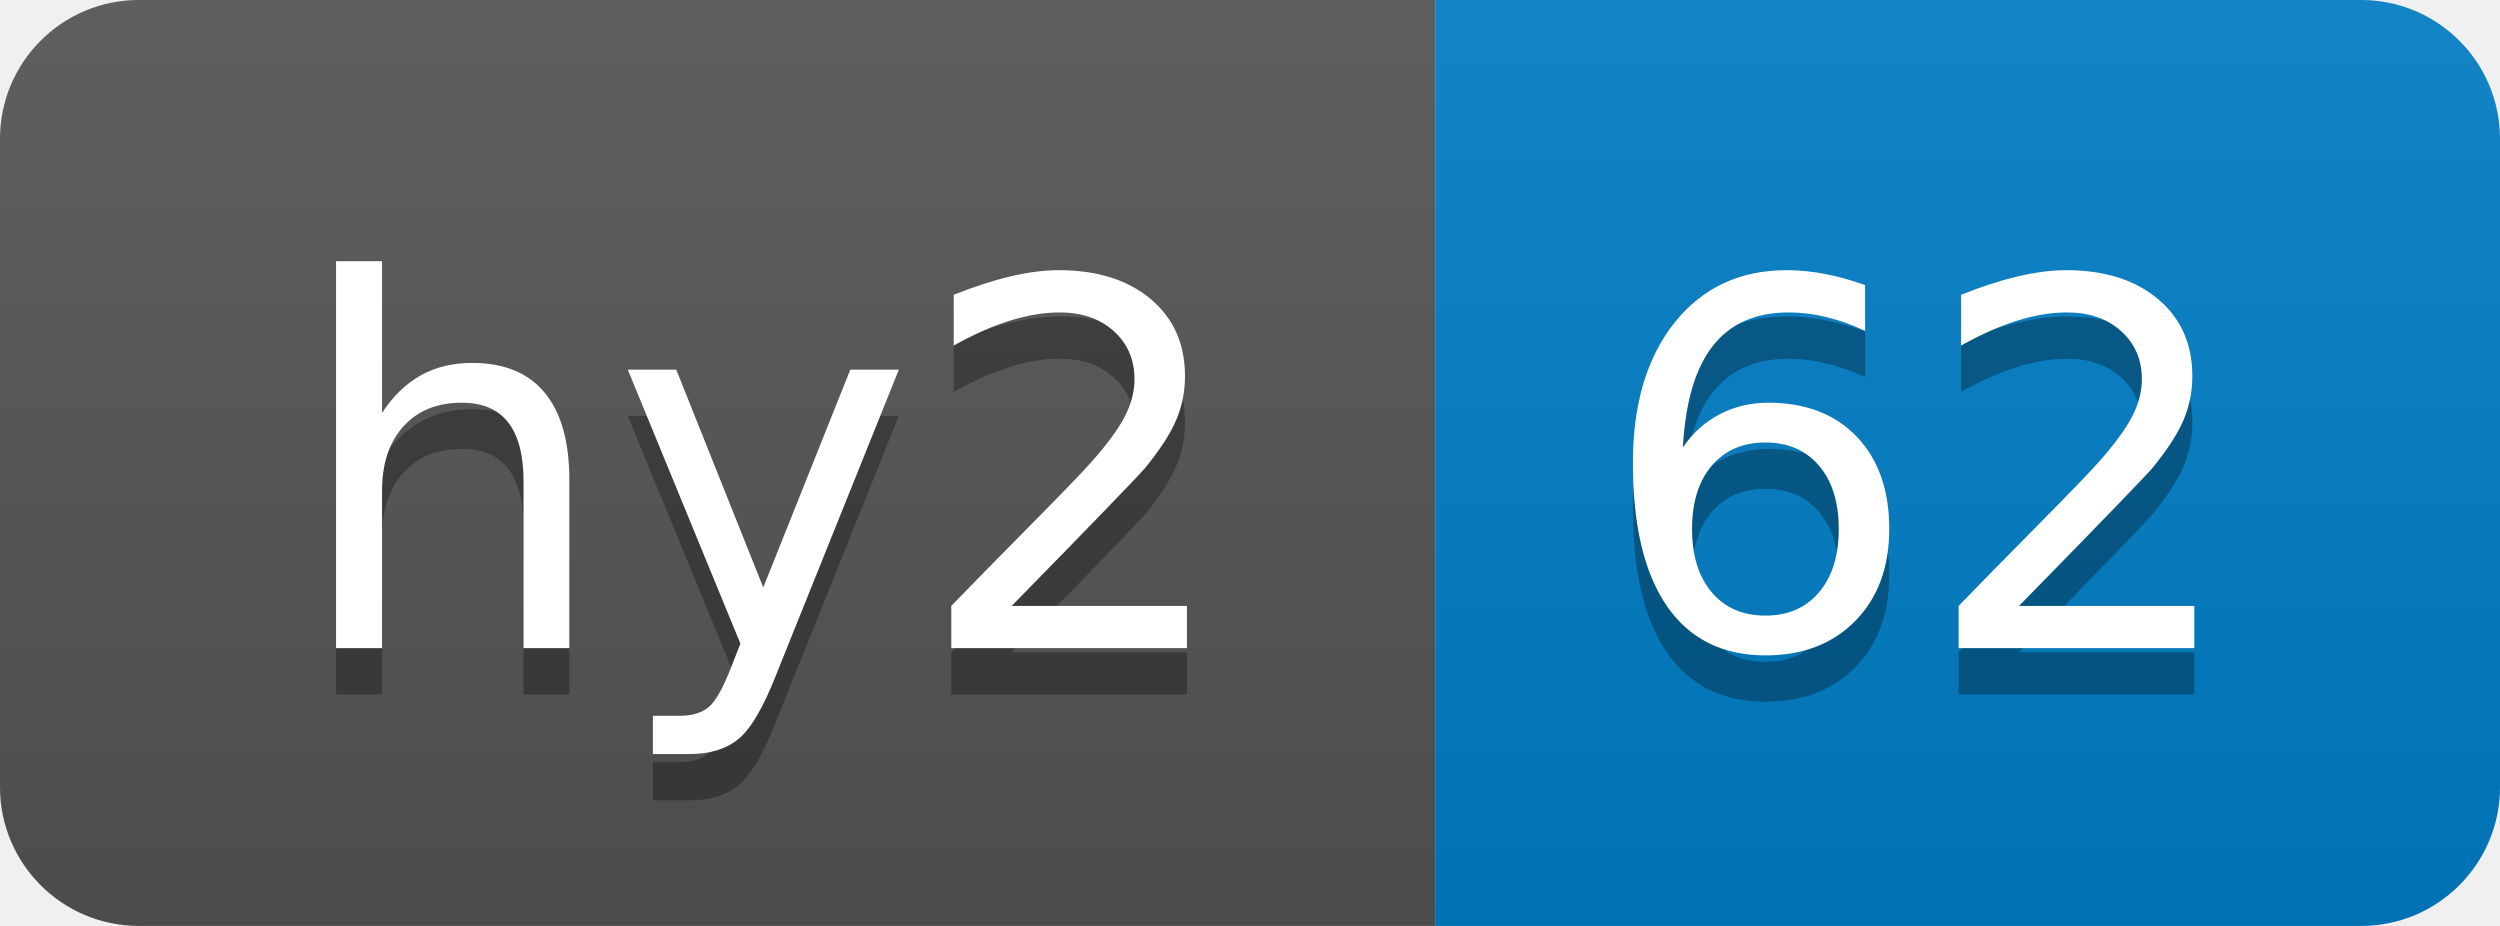
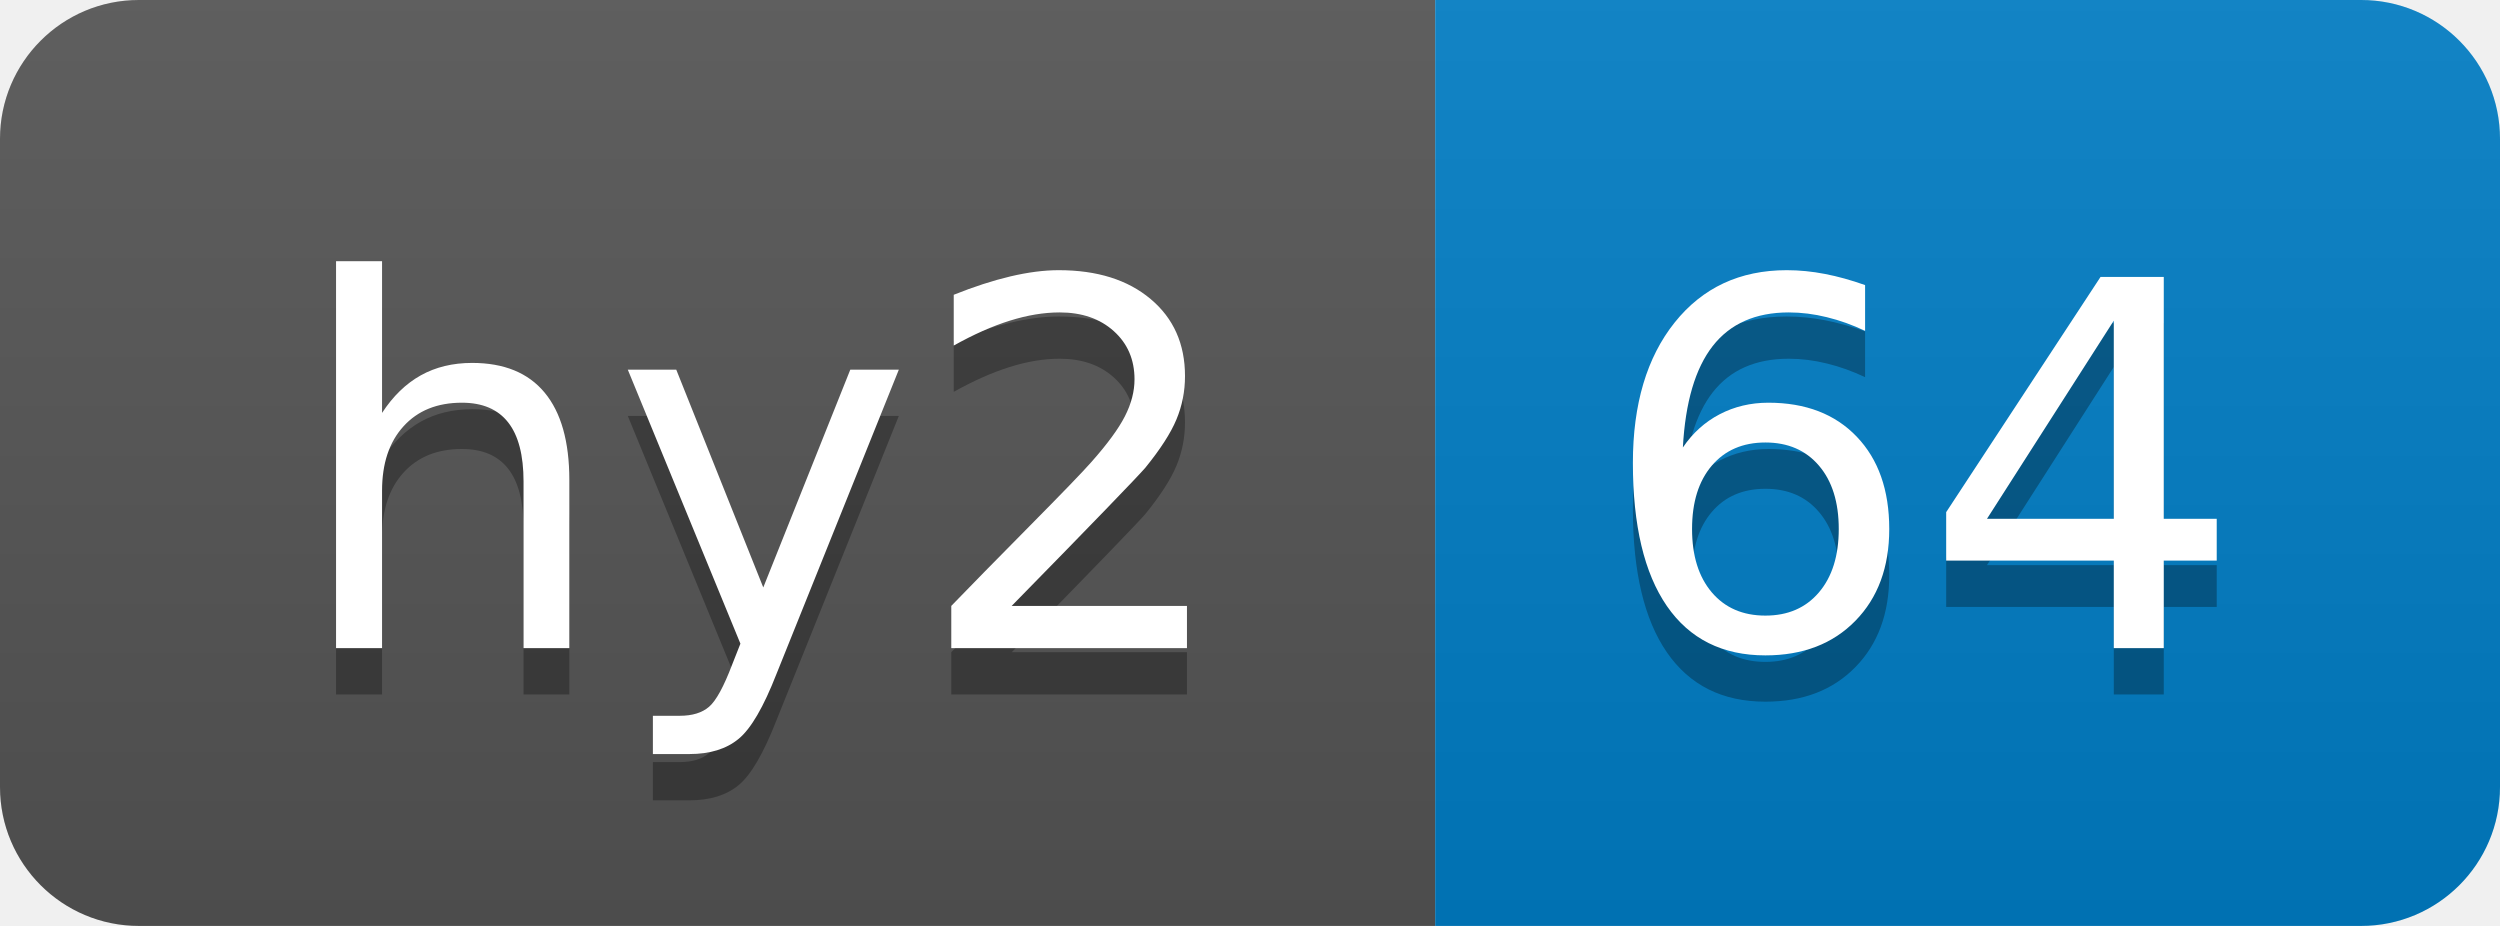
- <svg xmlns="http://www.w3.org/2000/svg" width="54" height="20" role="img" aria-label="hy2: 62">
+ <svg xmlns="http://www.w3.org/2000/svg" width="54" height="20" role="img" aria-label="hy2: 64">
  <linearGradient id="s" x2="0" y2="100%">
    <stop offset="0" stop-color="#bbb" stop-opacity=".1" />
    <stop offset="1" stop-opacity=".1" />
  </linearGradient>
  <clipPath id="r">
    <rect width="54" height="20" rx="3" fill="#fff" />
  </clipPath>
  <g clip-path="url(#r)">
    <rect width="31" height="20" fill="#555" />
    <rect x="31" width="23" height="20" fill="#007ec6" />
    <rect width="54" height="20" fill="url(#s)" />
  </g>
  <g fill="#fff" text-anchor="middle" font-family="Verdana,Geneva,DejaVu Sans,sans-serif" text-rendering="geometricPrecision" font-size="110">
    <text aria-hidden="true" x="165" y="150" fill="#010101" fill-opacity=".3" transform="scale(.1)" textLength="210">hy2</text>
    <text x="165" y="140" transform="scale(.1)" fill="#fff" textLength="210">hy2</text>
-     <text aria-hidden="true" x="415" y="150" fill="#010101" fill-opacity=".3" transform="scale(.1)" textLength="130">62</text>
-     <text x="415" y="140" transform="scale(.1)" fill="#fff" textLength="130">62</text>
+     <text aria-hidden="true" x="415" y="150" fill="#010101" fill-opacity=".3" transform="scale(.1)" textLength="130">64</text>
+     <text x="415" y="140" transform="scale(.1)" fill="#fff" textLength="130">64</text>
  </g>
</svg>
